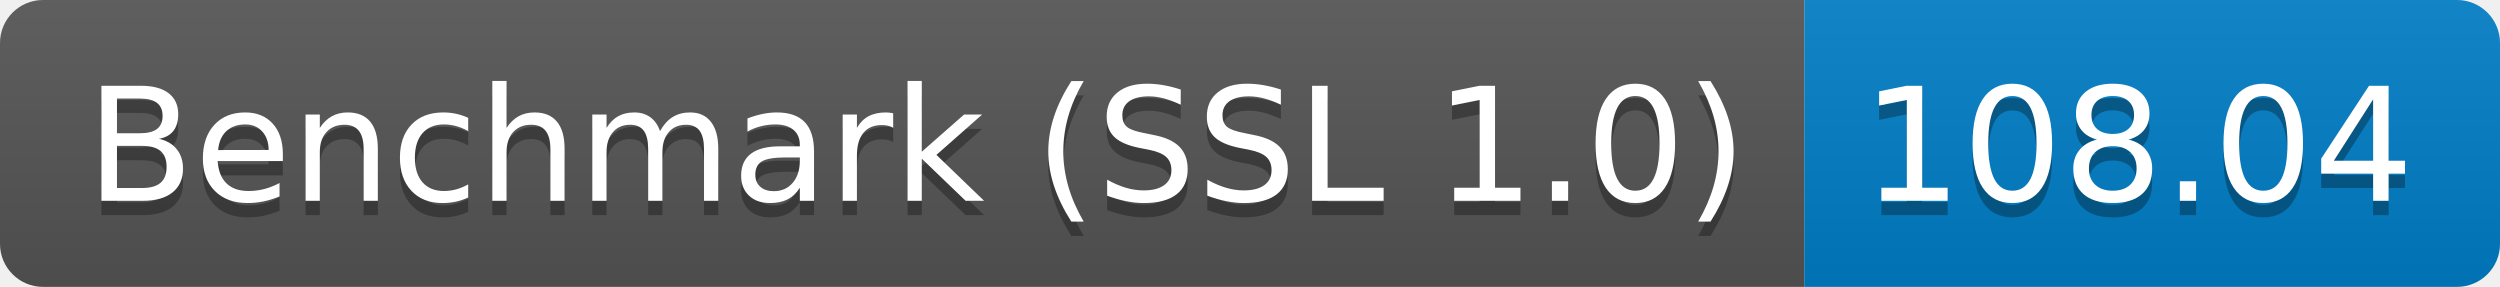
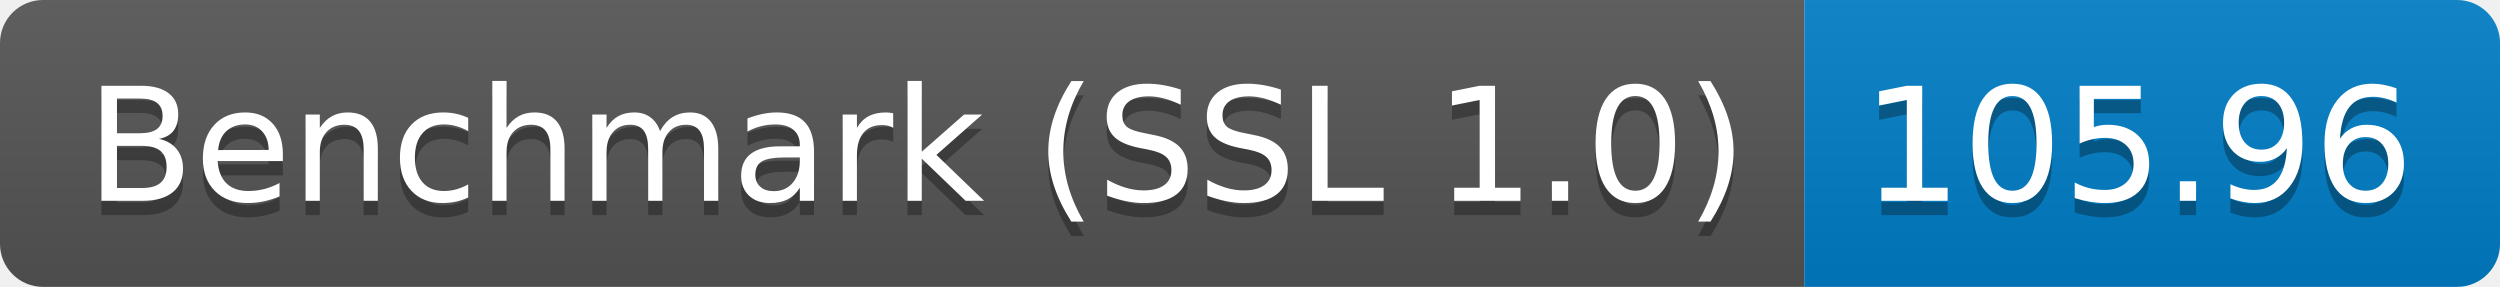
<svg xmlns="http://www.w3.org/2000/svg" height="20" width="174.3">
  <linearGradient id="smooth" x2="0" y2="100%">
    <stop offset="0" stop-color="#bbb" stop-opacity=".1" />
    <stop offset="1" stop-opacity=".1" />
  </linearGradient>
  <clipPath id="round">
    <rect fill="#fff" height="20" rx="3" width="174.3" />
  </clipPath>
  <g clip-path="url(#round)">
    <rect fill="#555" height="20" width="125.8" />
    <rect fill="#007ec6" height="20" width="48.5" x="125.8" />
    <rect fill="url(#smooth)" height="20" width="174.3" />
  </g>
  <g fill="#fff" font-family="DejaVu Sans,Verdana,Geneva,sans-serif" font-size="110" text-anchor="middle">
    <text fill="#010101" fill-opacity=".3" lengthAdjust="spacing" textLength="1158.0" transform="scale(0.1)" x="639.0" y="150">Benchmark (SSL 1.0)</text>
    <text lengthAdjust="spacing" textLength="1158.0" transform="scale(0.1)" x="639.0" y="140">Benchmark (SSL 1.0)</text>
-     <text fill="#010101" fill-opacity=".3" lengthAdjust="spacing" textLength="385.0" transform="scale(0.1)" x="1490.5" y="150">108.04</text>
-     <text lengthAdjust="spacing" textLength="385.0" transform="scale(0.1)" x="1490.5" y="140">108.04</text>
+     <text fill="#010101" fill-opacity=".3" lengthAdjust="spacing" textLength="385.0" transform="scale(0.1)" x="1490.5" y="150">105.96</text>
+     <text lengthAdjust="spacing" textLength="385.0" transform="scale(0.1)" x="1490.5" y="140">105.96</text>
  </g>
</svg>
